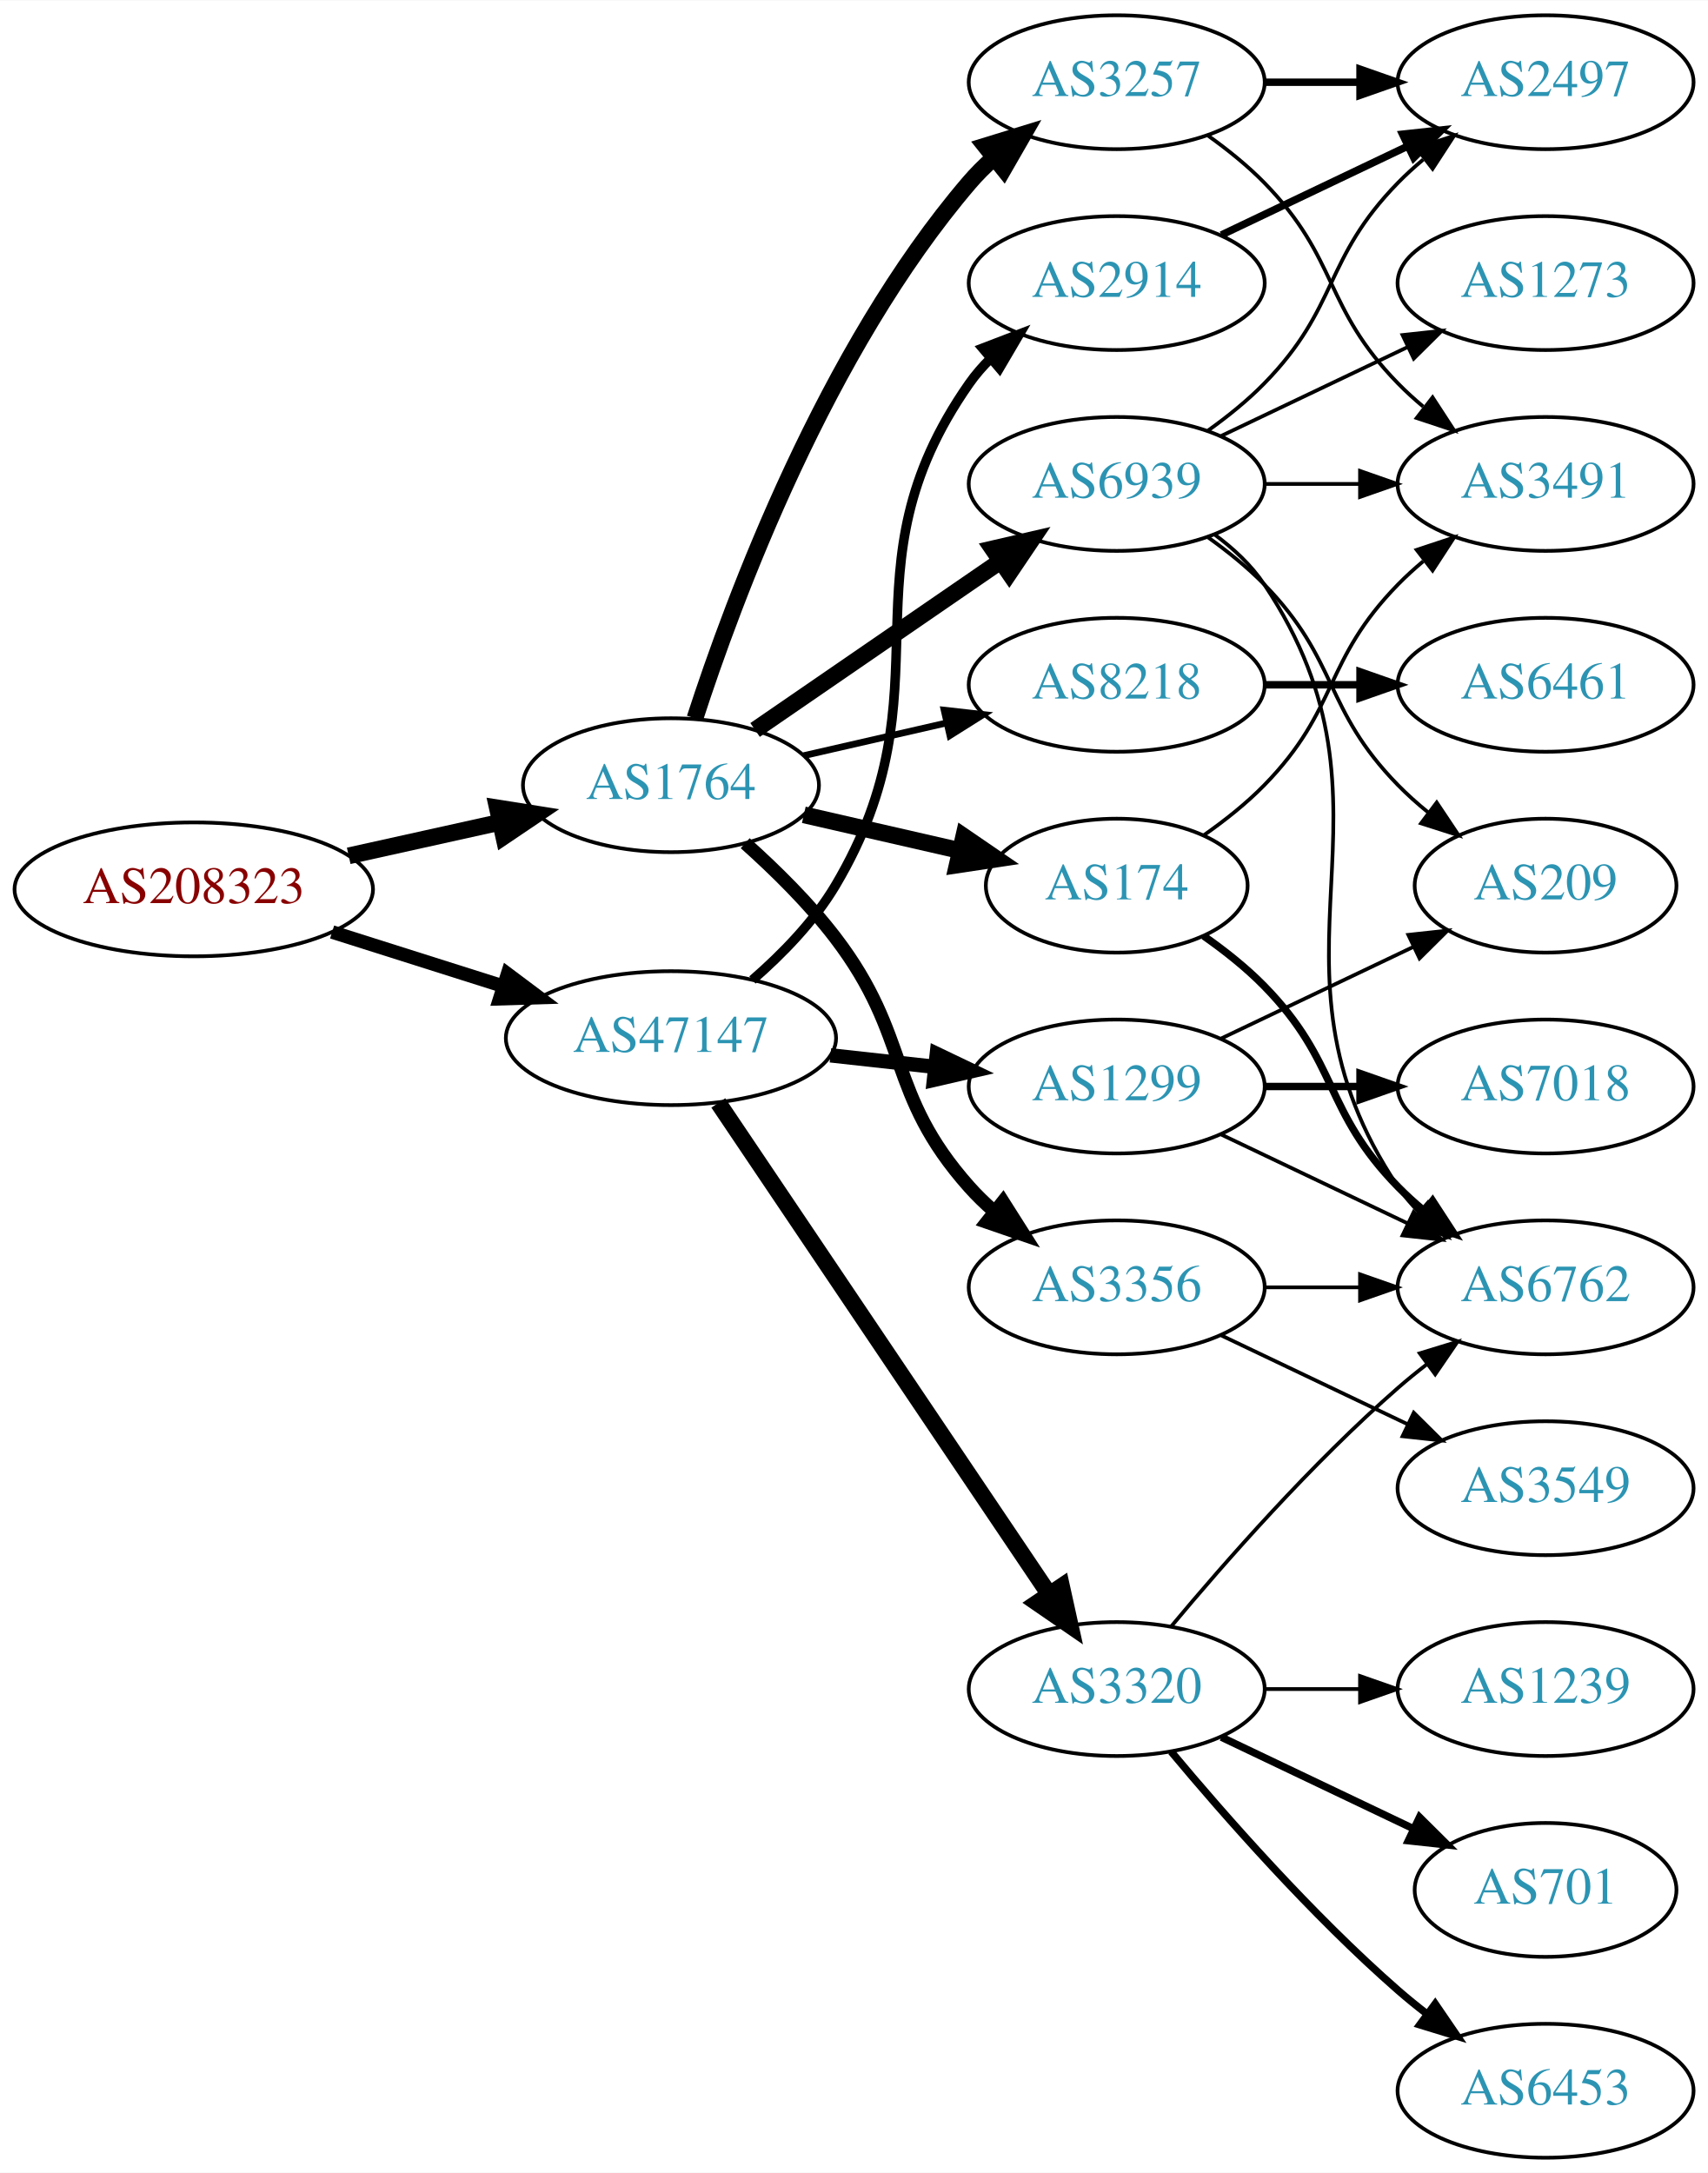
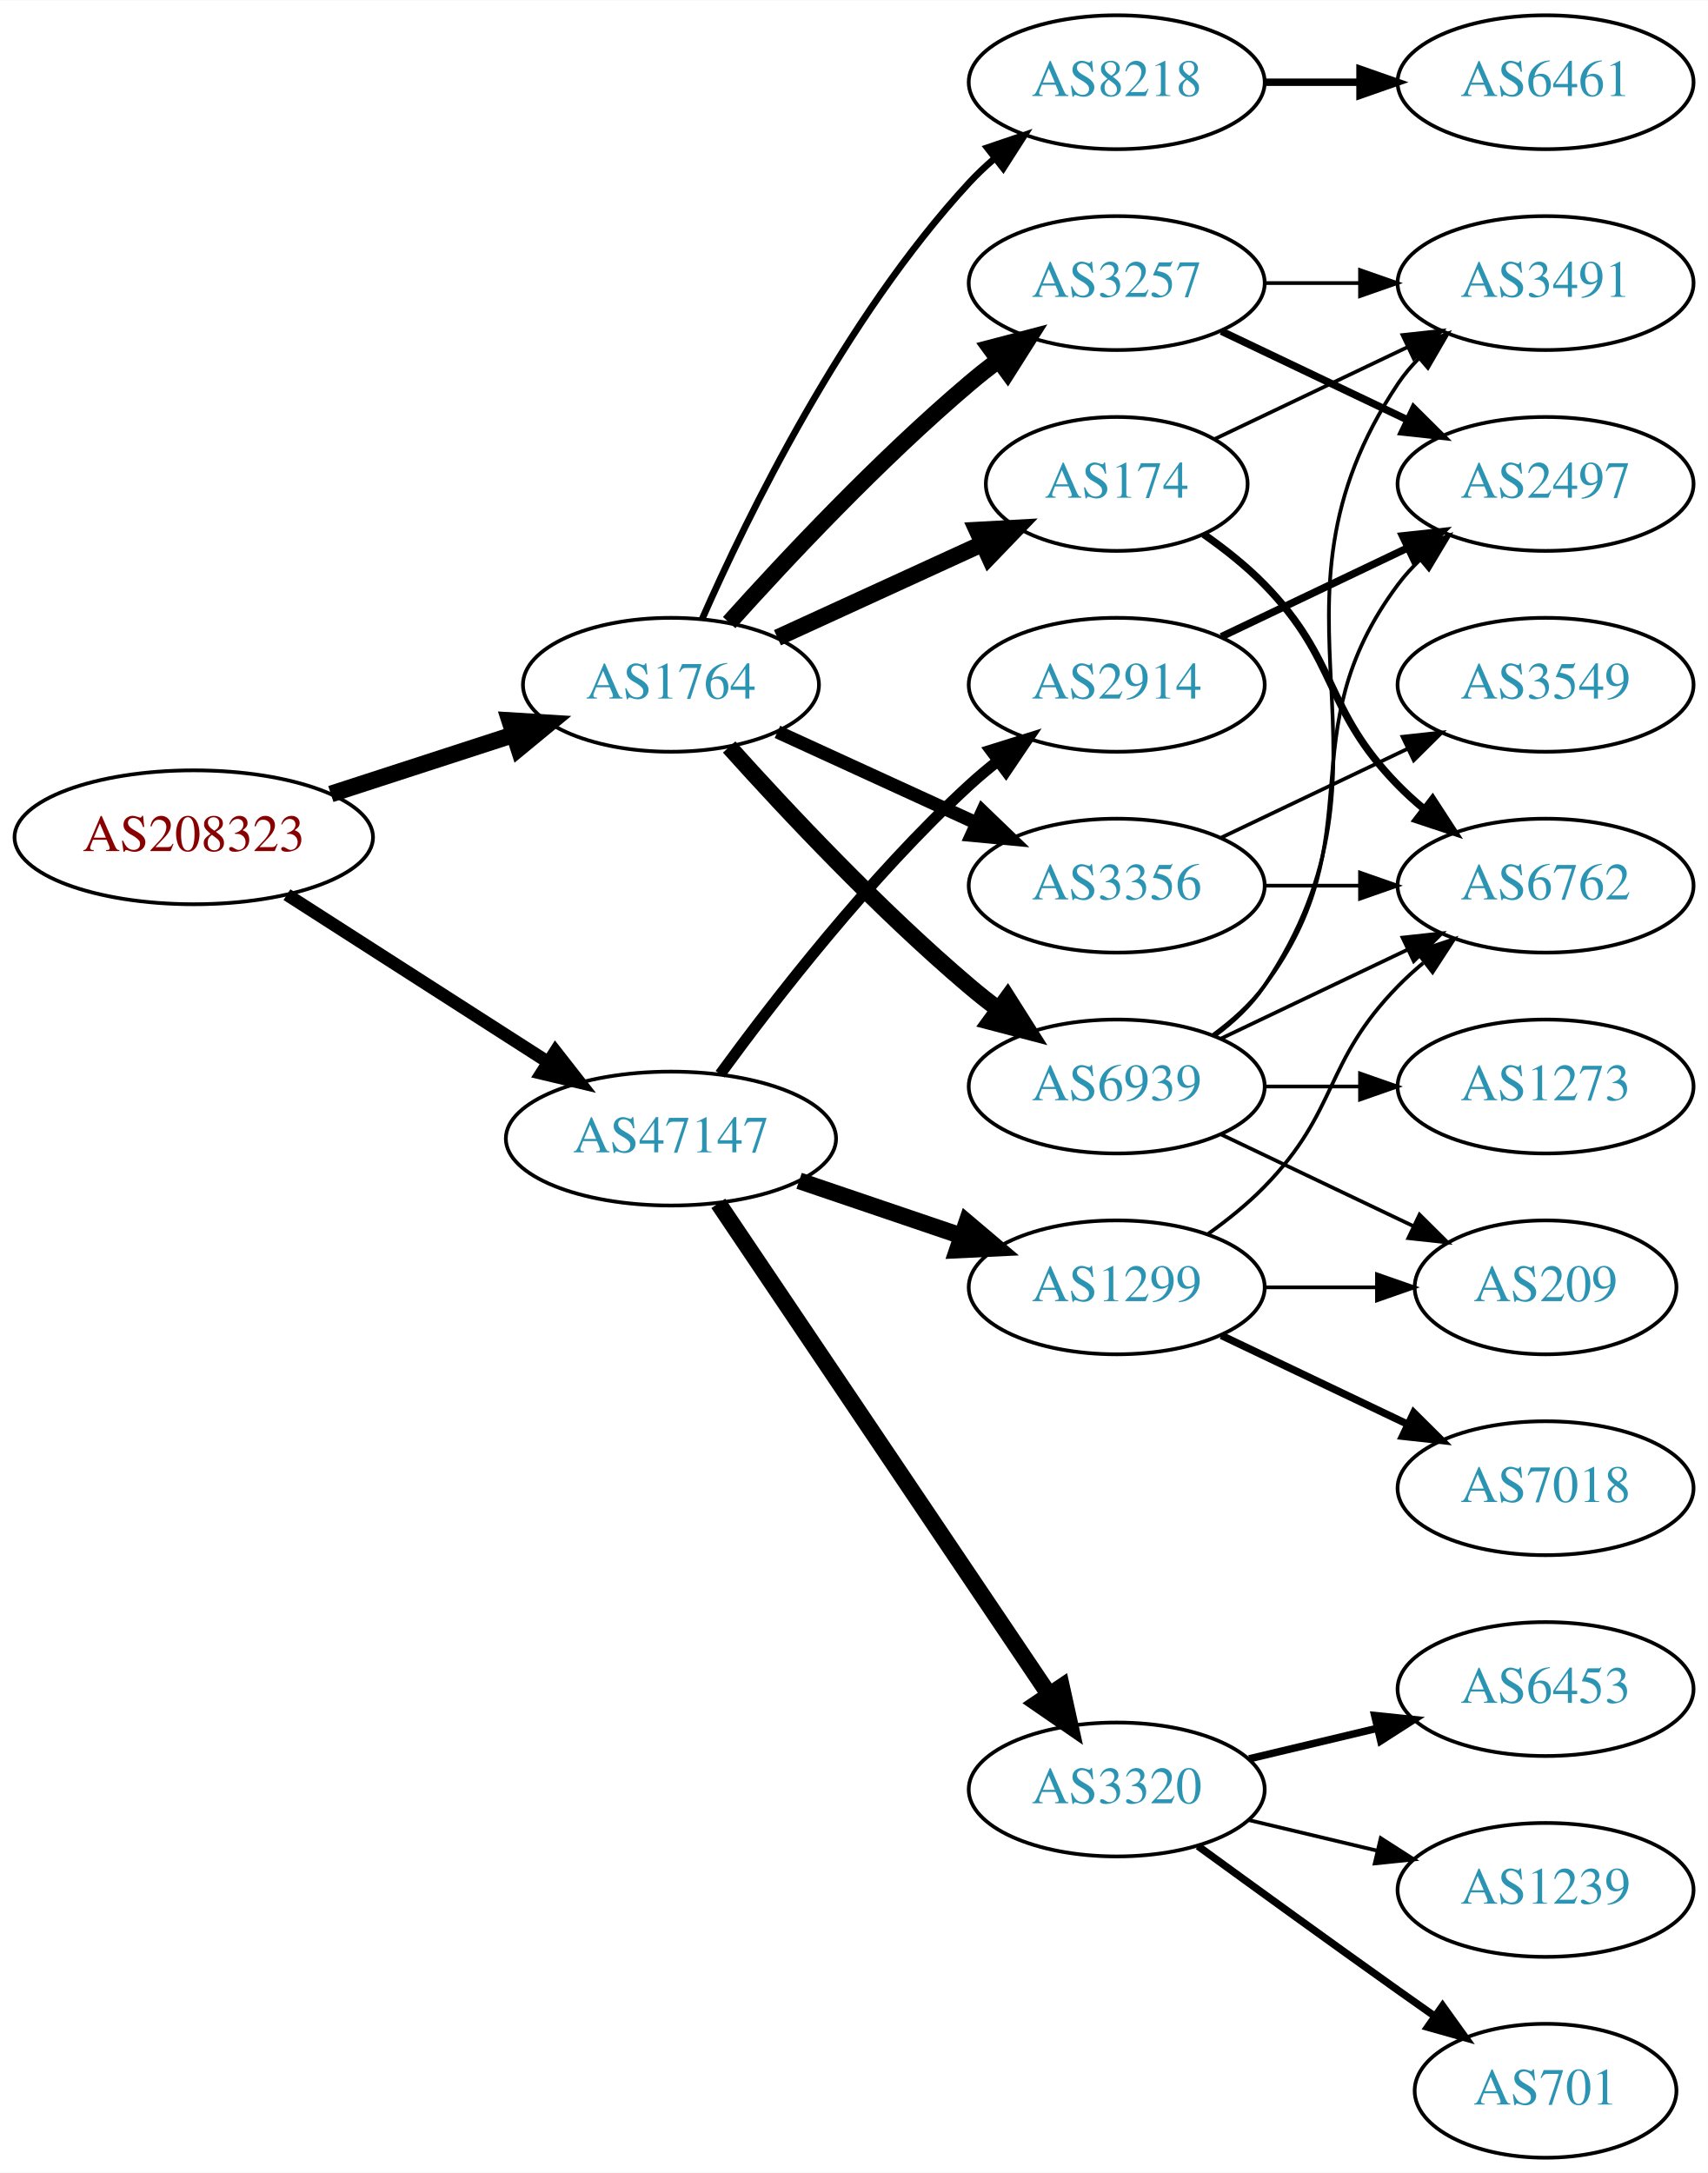
<svg xmlns="http://www.w3.org/2000/svg" xmlns:xlink="http://www.w3.org/1999/xlink" width="459pt" height="584pt" viewBox="0.00 0.00 459.17 584.00">
  <g id="graph0" class="graph" transform="scale(1 1) rotate(0) translate(4 580)">
    <polygon fill="white" stroke="none" points="-4,4 -4,-580 455.17,-580 455.17,4 -4,4" />
    <g id="node1" class="node">
      <g id="a_node1">
        <a xlink:href="/asn/208323" xlink:title="AS208323 ~ ZVR: 1254016365 [AT]">
-           <ellipse fill="#ffffff" stroke="black" cx="48.096" cy="-341" rx="48.192" ry="18" />
-           <text text-anchor="middle" x="48.096" y="-337.3" font-family="Times,serif" font-size="14.00" fill="#880000">AS208323</text>
+           <ellipse fill="#ffffff" stroke="black" cx="48.096" cy="-355" rx="48.192" ry="18" />
+           <text text-anchor="middle" x="48.096" y="-351.3" font-family="Times,serif" font-size="14.00" fill="#880000">AS208323</text>
        </a>
      </g>
    </g>
    <g id="node2" class="node">
      <g id="a_node2">
        <a xlink:href="/asn/1764" xlink:title="AS1764 ~ NEXTLAYER-AS [AT]">
-           <ellipse fill="#ffffff" stroke="black" cx="176.388" cy="-369" rx="39.794" ry="18" />
-           <text text-anchor="middle" x="176.388" y="-365.3" font-family="Times,serif" font-size="14.00" fill="#2c94b3">AS1764</text>
+           <ellipse fill="#ffffff" stroke="black" cx="176.388" cy="-396" rx="39.794" ry="18" />
+           <text text-anchor="middle" x="176.388" y="-392.3" font-family="Times,serif" font-size="14.00" fill="#2c94b3">AS1764</text>
        </a>
      </g>
    </g>
    <g id="edge1" class="edge">
-       <path fill="none" stroke="black" stroke-width="4.5" d="M89.75,-350.014C102.737,-352.893 117.183,-356.095 130.455,-359.038" />
-       <polygon fill="black" stroke="black" stroke-width="4.5" points="129.716,-362.907 140.331,-361.228 131.421,-355.219 129.716,-362.907" />
+       <path fill="none" stroke="black" stroke-width="4.5" d="M84.948,-366.639C100.287,-371.619 118.287,-377.463 134.173,-382.62" />
+       <polygon fill="black" stroke="black" stroke-width="4.5" points="133.021,-386.386 143.748,-385.728 135.452,-378.895 133.021,-386.386" />
    </g>
    <g id="node3" class="node">
      <g id="a_node3">
        <a xlink:href="/asn/47147" xlink:title="AS47147 ~ ANEXIA Internetdienstleistungs GmbH [AT]">
-           <ellipse fill="#ffffff" stroke="black" cx="176.388" cy="-301" rx="44.393" ry="18" />
-           <text text-anchor="middle" x="176.388" y="-297.3" font-family="Times,serif" font-size="14.00" fill="#2c94b3">AS47147</text>
+           <ellipse fill="#ffffff" stroke="black" cx="176.388" cy="-274" rx="44.393" ry="18" />
+           <text text-anchor="middle" x="176.388" y="-270.3" font-family="Times,serif" font-size="14.00" fill="#2c94b3">AS47147</text>
        </a>
      </g>
    </g>
    <g id="edge2" class="edge">
-       <path fill="none" stroke="black" stroke-width="3.643" d="M85.286,-329.538C99.636,-324.993 116.272,-319.723 131.315,-314.959" />
-       <polygon fill="black" stroke="black" stroke-width="3.643" points="132.453,-318.27 140.93,-311.914 130.34,-311.597 132.453,-318.27" />
+       <path fill="none" stroke="black" stroke-width="3.429" d="M73.147,-339.574C93.024,-326.826 121.421,-308.613 143.246,-294.615" />
+       <polygon fill="black" stroke="black" stroke-width="3.429" points="145.325,-297.439 151.853,-289.095 141.546,-291.547 145.325,-297.439" />
    </g>
    <g id="node4" class="node">
      <g id="a_node4">
-         <a xlink:href="/asn/174" xlink:title="AS174 ~ Cogent Communications [US]">
-           <ellipse fill="#ffffff" stroke="black" cx="296.23" cy="-342" rx="35.194" ry="18" />
-           <text text-anchor="middle" x="296.23" y="-338.3" font-family="Times,serif" font-size="14.00" fill="#2c94b3">AS174</text>
+         <a xlink:href="/asn/8218" xlink:title="AS8218 ~ legacy Neotelecoms [FR]">
+           <ellipse fill="#ffffff" stroke="black" cx="296.23" cy="-558" rx="39.794" ry="18" />
+           <text text-anchor="middle" x="296.23" y="-554.3" font-family="Times,serif" font-size="14.00" fill="#2c94b3">AS8218</text>
        </a>
      </g>
    </g>
    <g id="edge3" class="edge">
-       <path fill="none" stroke="black" stroke-width="4.5" d="M212.107,-361.045C225.199,-358.045 240.222,-354.604 253.862,-351.478" />
-       <polygon fill="black" stroke="black" stroke-width="4.5" points="255.101,-355.234 263.97,-349.162 253.343,-347.558 255.101,-355.234" />
+       <path fill="none" stroke="black" stroke-width="1.8" d="M184.803,-413.761C196.872,-441.183 222.843,-494.473 256.584,-531 258.614,-533.198 260.853,-535.319 263.199,-537.34" />
+       <polygon fill="black" stroke="black" stroke-width="1.8" points="261.411,-540.386 271.443,-543.794 265.726,-534.874 261.411,-540.386" />
    </g>
    <g id="node5" class="node">
      <g id="a_node5">
-         <a xlink:href="/asn/3356" xlink:title="AS3356 ~ Level 3 Parent, LLC [US]">
-           <ellipse fill="#ffffff" stroke="black" cx="296.23" cy="-234" rx="39.794" ry="18" />
-           <text text-anchor="middle" x="296.23" y="-230.3" font-family="Times,serif" font-size="14.00" fill="#2c94b3">AS3356</text>
+         <a xlink:href="/asn/3257" xlink:title="AS3257 ~ GTT [DE]">
+           <ellipse fill="#ffffff" stroke="black" cx="296.23" cy="-504" rx="39.794" ry="18" />
+           <text text-anchor="middle" x="296.23" y="-500.3" font-family="Times,serif" font-size="14.00" fill="#2c94b3">AS3257</text>
        </a>
      </g>
    </g>
    <g id="edge4" class="edge">
-       <path fill="none" stroke="black" stroke-width="3.6" d="M196.342,-353.412C204.408,-346.201 213.555,-337.203 220.584,-328 241.102,-301.135 234.116,-286.257 256.584,-261 258.573,-258.764 260.782,-256.616 263.108,-254.577" />
-       <polygon fill="black" stroke="black" stroke-width="3.6" points="265.64,-257.036 271.315,-248.09 261.299,-251.545 265.64,-257.036" />
+       <path fill="none" stroke="black" stroke-width="4.5" d="M192.034,-412.725C207.334,-429.765 232.432,-456.523 256.584,-477 259.081,-479.117 261.741,-481.232 264.453,-483.293" />
+       <polygon fill="black" stroke="black" stroke-width="4.5" points="262.231,-486.547 272.629,-489.266 266.877,-480.188 262.231,-486.547" />
    </g>
    <g id="node6" class="node">
      <g id="a_node6">
-         <a xlink:href="/asn/3257" xlink:title="AS3257 ~ GTT [DE]">
-           <ellipse fill="#ffffff" stroke="black" cx="296.23" cy="-558" rx="39.794" ry="18" />
-           <text text-anchor="middle" x="296.23" y="-554.3" font-family="Times,serif" font-size="14.00" fill="#2c94b3">AS3257</text>
+         <a xlink:href="/asn/174" xlink:title="AS174 ~ Cogent Communications [US]">
+           <ellipse fill="#ffffff" stroke="black" cx="296.23" cy="-450" rx="35.194" ry="18" />
+           <text text-anchor="middle" x="296.23" y="-446.3" font-family="Times,serif" font-size="14.00" fill="#2c94b3">AS174</text>
        </a>
      </g>
    </g>
    <g id="edge5" class="edge">
-       <path fill="none" stroke="black" stroke-width="4.5" d="M182.835,-386.991C193.149,-418.816 218.011,-485.927 256.584,-531 258.529,-533.274 260.708,-535.449 263.012,-537.507" />
-       <polygon fill="black" stroke="black" stroke-width="4.5" points="260.909,-540.866 271.181,-544.027 265.822,-534.711 260.909,-540.866" />
+       <path fill="none" stroke="black" stroke-width="4.5" d="M205.016,-408.661C221.433,-416.183 242.414,-425.798 260.011,-433.861" />
+       <polygon fill="black" stroke="black" stroke-width="4.5" points="258.657,-437.572 269.388,-438.158 261.938,-430.413 258.657,-437.572" />
    </g>
    <g id="node7" class="node">
      <g id="a_node7">
-         <a xlink:href="/asn/8218" xlink:title="AS8218 ~ legacy Neotelecoms [FR]">
-           <ellipse fill="#ffffff" stroke="black" cx="296.23" cy="-396" rx="39.794" ry="18" />
-           <text text-anchor="middle" x="296.23" y="-392.3" font-family="Times,serif" font-size="14.00" fill="#2c94b3">AS8218</text>
+         <a xlink:href="/asn/3356" xlink:title="AS3356 ~ Level 3 Parent, LLC [US]">
+           <ellipse fill="#ffffff" stroke="black" cx="296.23" cy="-342" rx="39.794" ry="18" />
+           <text text-anchor="middle" x="296.23" y="-338.3" font-family="Times,serif" font-size="14.00" fill="#2c94b3">AS3356</text>
        </a>
      </g>
    </g>
    <g id="edge6" class="edge">
-       <path fill="none" stroke="black" stroke-width="1.8" d="M212.107,-376.955C224.107,-379.704 237.728,-382.825 250.42,-385.733" />
-       <polygon fill="black" stroke="black" stroke-width="1.8" points="249.823,-389.187 260.352,-388.009 251.386,-382.364 249.823,-389.187" />
+       <path fill="none" stroke="black" stroke-width="3.6" d="M205.016,-383.339C220.973,-376.027 241.244,-366.739 258.527,-358.819" />
+       <polygon fill="black" stroke="black" stroke-width="3.6" points="260.141,-361.929 267.774,-354.581 257.225,-355.565 260.141,-361.929" />
    </g>
    <g id="node8" class="node">
      <g id="a_node8">
        <a xlink:href="/asn/6939" xlink:title="AS6939 ~ Hurricane Electric LLC [US]">
-           <ellipse fill="#ffffff" stroke="black" cx="296.23" cy="-450" rx="39.794" ry="18" />
-           <text text-anchor="middle" x="296.23" y="-446.3" font-family="Times,serif" font-size="14.00" fill="#2c94b3">AS6939</text>
+           <ellipse fill="#ffffff" stroke="black" cx="296.23" cy="-288" rx="39.794" ry="18" />
+           <text text-anchor="middle" x="296.23" y="-284.3" font-family="Times,serif" font-size="14.00" fill="#2c94b3">AS6939</text>
        </a>
      </g>
    </g>
    <g id="edge7" class="edge">
-       <path fill="none" stroke="black" stroke-width="4.5" d="M199.002,-383.857C217.49,-396.565 244.304,-414.995 264.934,-429.175" />
-       <polygon fill="black" stroke="black" stroke-width="4.5" points="262.883,-432.544 273.354,-434.963 267.343,-426.054 262.883,-432.544" />
+       <path fill="none" stroke="black" stroke-width="4.5" d="M192.034,-379.275C207.334,-362.235 232.432,-335.477 256.584,-315 259.081,-312.883 261.741,-310.768 264.453,-308.707" />
+       <polygon fill="black" stroke="black" stroke-width="4.5" points="266.877,-311.812 272.629,-302.734 262.231,-305.453 266.877,-311.812" />
    </g>
    <g id="node14" class="node">
      <g id="a_node14">
-         <a xlink:href="/asn/3320" xlink:title="AS3320 ~ DTAG [DE]">
-           <ellipse fill="#ffffff" stroke="black" cx="296.23" cy="-126" rx="39.794" ry="18" />
-           <text text-anchor="middle" x="296.23" y="-122.3" font-family="Times,serif" font-size="14.00" fill="#2c94b3">AS3320</text>
+         <a xlink:href="/asn/1299" xlink:title="AS1299 ~ Telia Carrier [EU]">
+           <ellipse fill="#ffffff" stroke="black" cx="296.23" cy="-234" rx="39.794" ry="18" />
+           <text text-anchor="middle" x="296.23" y="-230.3" font-family="Times,serif" font-size="14.00" fill="#2c94b3">AS1299</text>
        </a>
      </g>
    </g>
    <g id="edge15" class="edge">
-       <path fill="none" stroke="black" stroke-width="4.5" d="M189.118,-283.581C209.995,-252.578 253.683,-187.699 277.986,-151.608" />
-       <polygon fill="black" stroke="black" stroke-width="4.5" points="281.402,-153.585 283.721,-143.091 274.87,-149.186 281.402,-153.585" />
+       <path fill="none" stroke="black" stroke-width="4.5" d="M210.841,-262.645C224.442,-258.028 240.284,-252.651 254.546,-247.81" />
+       <polygon fill="black" stroke="black" stroke-width="4.5" points="255.915,-251.503 264.119,-244.56 253.384,-244.046 255.915,-251.503" />
    </g>
    <g id="node15" class="node">
      <g id="a_node15">
-         <a xlink:href="/asn/1299" xlink:title="AS1299 ~ Telia Carrier [EU]">
-           <ellipse fill="#ffffff" stroke="black" cx="296.23" cy="-288" rx="39.794" ry="18" />
-           <text text-anchor="middle" x="296.23" y="-284.3" font-family="Times,serif" font-size="14.00" fill="#2c94b3">AS1299</text>
+         <a xlink:href="/asn/3320" xlink:title="AS3320 ~ DTAG [DE]">
+           <ellipse fill="#ffffff" stroke="black" cx="296.23" cy="-99" rx="39.794" ry="18" />
+           <text text-anchor="middle" x="296.23" y="-95.3" font-family="Times,serif" font-size="14.00" fill="#2c94b3">AS3320</text>
        </a>
      </g>
    </g>
    <g id="edge16" class="edge">
-       <path fill="none" stroke="black" stroke-width="3.857" d="M219.266,-296.38C228.303,-295.383 237.924,-294.322 247.175,-293.301" />
-       <polygon fill="black" stroke="black" stroke-width="3.857" points="247.856,-296.747 257.412,-292.172 247.089,-289.79 247.856,-296.747" />
+       <path fill="none" stroke="black" stroke-width="4.5" d="M189.118,-256.581C209.995,-225.578 253.683,-160.699 277.986,-124.608" />
+       <polygon fill="black" stroke="black" stroke-width="4.5" points="281.402,-126.585 283.721,-116.091 274.87,-122.186 281.402,-126.585" />
    </g>
    <g id="node16" class="node">
      <g id="a_node16">
        <a xlink:href="/asn/2914" xlink:title="AS2914 ~ NTT America, Inc. [US]">
-           <ellipse fill="#ffffff" stroke="black" cx="296.23" cy="-504" rx="39.794" ry="18" />
-           <text text-anchor="middle" x="296.23" y="-500.3" font-family="Times,serif" font-size="14.00" fill="#2c94b3">AS2914</text>
+           <ellipse fill="#ffffff" stroke="black" cx="296.23" cy="-396" rx="39.794" ry="18" />
+           <text text-anchor="middle" x="296.23" y="-392.3" font-family="Times,serif" font-size="14.00" fill="#2c94b3">AS2914</text>
        </a>
      </g>
    </g>
    <g id="edge17" class="edge">
-       <path fill="none" stroke="black" stroke-width="2.571" d="M198.288,-316.639C206.301,-323.602 214.88,-332.4 220.584,-342 252.299,-395.387 220.97,-426.131 256.584,-477 258.256,-479.389 260.211,-481.635 262.338,-483.733" />
-       <polygon fill="black" stroke="black" stroke-width="2.571" points="260.178,-486.49 270.071,-490.284 264.703,-481.149 260.178,-486.49" />
+       <path fill="none" stroke="black" stroke-width="3" d="M189.609,-291.31C204.21,-311.312 230.014,-344.6 256.584,-369 258.995,-371.214 261.596,-373.396 264.269,-375.501" />
+       <polygon fill="black" stroke="black" stroke-width="3" points="262.274,-378.379 272.386,-381.542 266.454,-372.764 262.274,-378.379" />
    </g>
    <g id="node9" class="node">
      <g id="a_node9">
-         <a xlink:href="/asn/6762" xlink:title="AS6762 ~ TELECOM ITALIA SPARKLE S.p.A. [IT]">
-           <ellipse fill="#ffffff" stroke="black" cx="411.523" cy="-234" rx="39.794" ry="18" />
-           <text text-anchor="middle" x="411.523" y="-230.3" font-family="Times,serif" font-size="14.00" fill="#2c94b3">AS6762</text>
+         <a xlink:href="/asn/6461" xlink:title="AS6461 ~ Zayo Bandwidth [US]">
+           <ellipse fill="#ffffff" stroke="black" cx="411.523" cy="-558" rx="39.794" ry="18" />
+           <text text-anchor="middle" x="411.523" y="-554.3" font-family="Times,serif" font-size="14.00" fill="#2c94b3">AS6461</text>
        </a>
      </g>
    </g>
    <g id="edge8" class="edge">
-       <path fill="none" stroke="black" stroke-width="2" d="M319.613,-328.468C325.255,-324.51 331.068,-319.914 335.877,-315 356.049,-294.383 351.704,-281.617 371.877,-261 373.969,-258.861 376.253,-256.782 378.63,-254.79" />
-       <polygon fill="black" stroke="black" stroke-width="2" points="381.148,-257.268 386.929,-248.389 376.873,-251.725 381.148,-257.268" />
+       <path fill="none" stroke="black" stroke-width="2" d="M335.902,-558C344.105,-558 352.869,-558 361.401,-558" />
+       <polygon fill="black" stroke="black" stroke-width="2" points="361.641,-561.5 371.641,-558 361.641,-554.5 361.641,-561.5" />
    </g>
    <g id="node10" class="node">
      <g id="a_node10">
        <a xlink:href="/asn/3491" xlink:title="AS3491 ~ PCCW Global, Inc. [US]">
-           <ellipse fill="#ffffff" stroke="black" cx="411.523" cy="-450" rx="39.794" ry="18" />
-           <text text-anchor="middle" x="411.523" y="-446.3" font-family="Times,serif" font-size="14.00" fill="#2c94b3">AS3491</text>
+           <ellipse fill="#ffffff" stroke="black" cx="411.523" cy="-504" rx="39.794" ry="18" />
+           <text text-anchor="middle" x="411.523" y="-500.3" font-family="Times,serif" font-size="14.00" fill="#2c94b3">AS3491</text>
        </a>
      </g>
    </g>
    <g id="edge9" class="edge">
-       <path fill="none" stroke="black" d="M319.613,-355.532C325.255,-359.49 331.068,-364.086 335.877,-369 356.049,-389.617 351.704,-402.383 371.877,-423 373.969,-425.139 376.253,-427.218 378.63,-429.21" />
-       <polygon fill="black" stroke="black" points="376.873,-432.275 386.929,-435.611 381.148,-426.732 376.873,-432.275" />
-     </g>
-     <g id="edge12" class="edge">
-       <path fill="none" stroke="black" d="M335.902,-234C344.105,-234 352.869,-234 361.401,-234" />
-       <polygon fill="black" stroke="black" points="361.641,-237.5 371.641,-234 361.641,-230.5 361.641,-237.5" />
-     </g>
-     <g id="node12" class="node">
-       <g id="a_node12">
-         <a xlink:href="/asn/3549" xlink:title="AS3549 ~ Level 3 Parent, LLC [US]">
-           <ellipse fill="#ffffff" stroke="black" cx="411.523" cy="-180" rx="39.794" ry="18" />
-           <text text-anchor="middle" x="411.523" y="-176.3" font-family="Times,serif" font-size="14.00" fill="#2c94b3">AS3549</text>
-         </a>
-       </g>
-     </g>
-     <g id="edge13" class="edge">
-       <path fill="none" stroke="black" d="M324.367,-221.066C339.361,-213.919 358.182,-204.948 374.405,-197.215" />
-       <polygon fill="black" stroke="black" points="376.087,-200.291 383.608,-192.829 373.075,-193.972 376.087,-200.291" />
-     </g>
-     <g id="edge11" class="edge">
-       <path fill="none" stroke="black" d="M320.824,-543.611C326.08,-539.852 331.412,-535.563 335.877,-531 356.049,-510.383 351.704,-497.617 371.877,-477 373.969,-474.861 376.253,-472.782 378.63,-470.79" />
-       <polygon fill="black" stroke="black" points="381.148,-473.268 386.929,-464.389 376.873,-467.725 381.148,-473.268" />
+       <path fill="none" stroke="black" d="M335.902,-504C344.105,-504 352.869,-504 361.401,-504" />
+       <polygon fill="black" stroke="black" points="361.641,-507.5 371.641,-504 361.641,-500.5 361.641,-507.5" />
    </g>
    <g id="node11" class="node">
      <g id="a_node11">
        <a xlink:href="/asn/2497" xlink:title="AS2497 ~ Internet Initiative Japan Inc. [JP]">
-           <ellipse fill="#ffffff" stroke="black" cx="411.523" cy="-558" rx="39.794" ry="18" />
-           <text text-anchor="middle" x="411.523" y="-554.3" font-family="Times,serif" font-size="14.00" fill="#2c94b3">AS2497</text>
+           <ellipse fill="#ffffff" stroke="black" cx="411.523" cy="-450" rx="39.794" ry="18" />
+           <text text-anchor="middle" x="411.523" y="-446.3" font-family="Times,serif" font-size="14.00" fill="#2c94b3">AS2497</text>
        </a>
      </g>
    </g>
    <g id="edge10" class="edge">
-       <path fill="none" stroke="black" stroke-width="2" d="M335.902,-558C344.105,-558 352.869,-558 361.401,-558" />
-       <polygon fill="black" stroke="black" stroke-width="2" points="361.641,-561.5 371.641,-558 361.641,-554.5 361.641,-561.5" />
+       <path fill="none" stroke="black" stroke-width="2" d="M324.367,-491.066C339.361,-483.919 358.182,-474.948 374.405,-467.215" />
+       <polygon fill="black" stroke="black" stroke-width="2" points="376.087,-470.291 383.608,-462.829 373.075,-463.972 376.087,-470.291" />
+     </g>
+     <g id="edge12" class="edge">
+       <path fill="none" stroke="black" d="M322.655,-462.119C337.958,-469.413 357.681,-478.814 374.563,-486.86" />
+       <polygon fill="black" stroke="black" points="373.071,-490.026 383.604,-491.169 376.082,-483.707 373.071,-490.026" />
+     </g>
+     <g id="node12" class="node">
+       <g id="a_node12">
+         <a xlink:href="/asn/6762" xlink:title="AS6762 ~ TELECOM ITALIA SPARKLE S.p.A. [IT]">
+           <ellipse fill="#ffffff" stroke="black" cx="411.523" cy="-342" rx="39.794" ry="18" />
+           <text text-anchor="middle" x="411.523" y="-338.3" font-family="Times,serif" font-size="14.00" fill="#2c94b3">AS6762</text>
+         </a>
+       </g>
+     </g>
+     <g id="edge11" class="edge">
+       <path fill="none" stroke="black" stroke-width="2" d="M319.613,-436.468C325.255,-432.51 331.068,-427.914 335.877,-423 356.049,-402.383 351.704,-389.617 371.877,-369 373.969,-366.861 376.253,-364.782 378.63,-362.79" />
+       <polygon fill="black" stroke="black" stroke-width="2" points="381.148,-365.268 386.929,-356.389 376.873,-359.725 381.148,-365.268" />
+     </g>
+     <g id="edge13" class="edge">
+       <path fill="none" stroke="black" d="M335.902,-342C344.105,-342 352.869,-342 361.401,-342" />
+       <polygon fill="black" stroke="black" points="361.641,-345.5 371.641,-342 361.641,-338.5 361.641,-345.5" />
    </g>
    <g id="node13" class="node">
      <g id="a_node13">
-         <a xlink:href="/asn/6461" xlink:title="AS6461 ~ Zayo Bandwidth [US]">
+         <a xlink:href="/asn/3549" xlink:title="AS3549 ~ Level 3 Parent, LLC [US]">
          <ellipse fill="#ffffff" stroke="black" cx="411.523" cy="-396" rx="39.794" ry="18" />
-           <text text-anchor="middle" x="411.523" y="-392.3" font-family="Times,serif" font-size="14.00" fill="#2c94b3">AS6461</text>
+           <text text-anchor="middle" x="411.523" y="-392.3" font-family="Times,serif" font-size="14.00" fill="#2c94b3">AS3549</text>
        </a>
      </g>
    </g>
    <g id="edge14" class="edge">
-       <path fill="none" stroke="black" stroke-width="2" d="M335.902,-396C344.105,-396 352.869,-396 361.401,-396" />
-       <polygon fill="black" stroke="black" stroke-width="2" points="361.641,-399.5 371.641,-396 361.641,-392.5 361.641,-399.5" />
+       <path fill="none" stroke="black" d="M324.367,-354.934C339.361,-362.081 358.182,-371.052 374.405,-378.785" />
+       <polygon fill="black" stroke="black" points="373.075,-382.028 383.608,-383.171 376.087,-375.709 373.075,-382.028" />
+     </g>
+     <g id="edge25" class="edge">
+       <path fill="none" stroke="black" d="M322.549,-301.607C327.605,-305.351 332.417,-309.831 335.877,-315 376.901,-376.294 330.852,-415.706 371.877,-477 373.498,-479.423 375.417,-481.695 377.519,-483.81" />
+       <polygon fill="black" stroke="black" points="375.332,-486.546 385.204,-490.393 379.886,-481.229 375.332,-486.546" />
+     </g>
+     <g id="edge29" class="edge">
+       <path fill="none" stroke="black" d="M322.161,-301.882C327.237,-305.611 332.155,-310.016 335.877,-315 366.148,-355.542 341.605,-382.458 371.877,-423 373.621,-425.336 375.628,-427.545 377.792,-429.617" />
+       <polygon fill="black" stroke="black" points="375.67,-432.405 385.592,-436.118 380.151,-427.027 375.67,-432.405" />
+     </g>
+     <g id="edge26" class="edge">
+       <path fill="none" stroke="black" d="M324.367,-300.934C339.361,-308.081 358.182,-317.052 374.405,-324.785" />
+       <polygon fill="black" stroke="black" points="373.075,-328.028 383.608,-329.171 376.087,-321.709 373.075,-328.028" />
+     </g>
+     <g id="node21" class="node">
+       <g id="a_node21">
+         <a xlink:href="/asn/209" xlink:title="AS209 ~ CenturyLink Communications, LLC [US]">
+           <ellipse fill="#ffffff" stroke="black" cx="411.523" cy="-234" rx="35.194" ry="18" />
+           <text text-anchor="middle" x="411.523" y="-230.3" font-family="Times,serif" font-size="14.00" fill="#2c94b3">AS209</text>
+         </a>
+       </g>
    </g>
    <g id="edge28" class="edge">
-       <path fill="none" stroke="black" d="M322.549,-436.393C327.605,-432.649 332.417,-428.169 335.877,-423 376.901,-361.706 330.852,-322.294 371.877,-261 373.498,-258.577 375.417,-256.305 377.519,-254.19" />
-       <polygon fill="black" stroke="black" points="379.886,-256.771 385.204,-247.607 375.332,-251.454 379.886,-256.771" />
-     </g>
-     <g id="edge30" class="edge">
-       <path fill="none" stroke="black" d="M335.902,-450C344.105,-450 352.869,-450 361.401,-450" />
-       <polygon fill="black" stroke="black" points="361.641,-453.5 371.641,-450 361.641,-446.5 361.641,-453.5" />
-     </g>
-     <g id="edge26" class="edge">
-       <path fill="none" stroke="black" d="M320.824,-464.389C326.08,-468.148 331.412,-472.437 335.877,-477 356.049,-497.617 351.704,-510.383 371.877,-531 373.969,-533.139 376.253,-535.218 378.63,-537.21" />
-       <polygon fill="black" stroke="black" points="376.873,-540.275 386.929,-543.611 381.148,-534.732 376.873,-540.275" />
-     </g>
-     <g id="node18" class="node">
-       <g id="a_node18">
-         <a xlink:href="/asn/209" xlink:title="AS209 ~ CenturyLink Communications, LLC [US]">
-           <ellipse fill="#ffffff" stroke="black" cx="411.523" cy="-342" rx="35.194" ry="18" />
-           <text text-anchor="middle" x="411.523" y="-338.3" font-family="Times,serif" font-size="14.00" fill="#2c94b3">AS209</text>
-         </a>
-       </g>
-     </g>
-     <g id="edge29" class="edge">
-       <path fill="none" stroke="black" d="M320.824,-435.611C326.08,-431.852 331.412,-427.563 335.877,-423 356.049,-402.383 351.704,-389.617 371.877,-369 374.356,-366.466 377.102,-364.017 379.955,-361.696" />
-       <polygon fill="black" stroke="black" points="382.257,-364.343 388.14,-355.532 378.046,-358.752 382.257,-364.343" />
+       <path fill="none" stroke="black" d="M324.367,-275.066C339.798,-267.71 359.284,-258.423 375.819,-250.541" />
+       <polygon fill="black" stroke="black" points="377.64,-253.551 385.161,-246.089 374.628,-247.232 377.64,-253.551" />
    </g>
    <g id="node22" class="node">
      <g id="a_node22">
        <a xlink:href="/asn/1273" xlink:title="AS1273 ~ Vodafone Group PLC [EU]">
-           <ellipse fill="#ffffff" stroke="black" cx="411.523" cy="-504" rx="39.794" ry="18" />
-           <text text-anchor="middle" x="411.523" y="-500.3" font-family="Times,serif" font-size="14.00" fill="#2c94b3">AS1273</text>
+           <ellipse fill="#ffffff" stroke="black" cx="411.523" cy="-288" rx="39.794" ry="18" />
+           <text text-anchor="middle" x="411.523" y="-284.3" font-family="Times,serif" font-size="14.00" fill="#2c94b3">AS1273</text>
        </a>
      </g>
    </g>
    <g id="edge27" class="edge">
-       <path fill="none" stroke="black" d="M324.367,-462.934C339.361,-470.081 358.182,-479.052 374.405,-486.785" />
-       <polygon fill="black" stroke="black" points="373.075,-490.028 383.608,-491.171 376.087,-483.709 373.075,-490.028" />
+       <path fill="none" stroke="black" d="M335.902,-288C344.105,-288 352.869,-288 361.401,-288" />
+       <polygon fill="black" stroke="black" points="361.641,-291.5 371.641,-288 361.641,-284.5 361.641,-291.5" />
+     </g>
+     <g id="edge21" class="edge">
+       <path fill="none" stroke="black" d="M320.824,-248.389C326.08,-252.148 331.412,-256.437 335.877,-261 356.049,-281.617 351.704,-294.383 371.877,-315 373.969,-317.139 376.253,-319.218 378.63,-321.21" />
+       <polygon fill="black" stroke="black" points="376.873,-324.275 386.929,-327.611 381.148,-318.732 376.873,-324.275" />
+     </g>
+     <g id="node20" class="node">
+       <g id="a_node20">
+         <a xlink:href="/asn/7018" xlink:title="AS7018 ~ AT&amp;T Services, Inc. [US]">
+           <ellipse fill="#ffffff" stroke="black" cx="411.523" cy="-180" rx="39.794" ry="18" />
+           <text text-anchor="middle" x="411.523" y="-176.3" font-family="Times,serif" font-size="14.00" fill="#2c94b3">AS7018</text>
+         </a>
+       </g>
+     </g>
+     <g id="edge22" class="edge">
+       <path fill="none" stroke="black" stroke-width="2" d="M324.367,-221.066C339.361,-213.919 358.182,-204.948 374.405,-197.215" />
+       <polygon fill="black" stroke="black" stroke-width="2" points="376.087,-200.291 383.608,-192.829 373.075,-193.972 376.087,-200.291" />
    </g>
    <g id="edge23" class="edge">
-       <path fill="none" stroke="black" d="M310.86,-142.817C325.143,-159.929 348.689,-186.745 371.877,-207 374.342,-209.154 376.981,-211.294 379.678,-213.372" />
-       <polygon fill="black" stroke="black" points="377.703,-216.264 387.832,-219.37 381.851,-210.625 377.703,-216.264" />
+       <path fill="none" stroke="black" d="M335.902,-234C345.608,-234 356.098,-234 366.061,-234" />
+       <polygon fill="black" stroke="black" points="366.198,-237.5 376.198,-234 366.198,-230.5 366.198,-237.5" />
+     </g>
+     <g id="node17" class="node">
+       <g id="a_node17">
+         <a xlink:href="/asn/6453" xlink:title="AS6453 ~ TATA COMMUNICATIONS (AMERICA) INC [US]">
+           <ellipse fill="#ffffff" stroke="black" cx="411.523" cy="-126" rx="39.794" ry="18" />
+           <text text-anchor="middle" x="411.523" y="-122.3" font-family="Times,serif" font-size="14.00" fill="#2c94b3">AS6453</text>
+         </a>
+       </g>
+     </g>
+     <g id="edge18" class="edge">
+       <path fill="none" stroke="black" stroke-width="2" d="M331.837,-107.248C342.709,-109.838 354.863,-112.735 366.305,-115.462" />
+       <polygon fill="black" stroke="black" stroke-width="2" points="365.589,-118.889 376.128,-117.803 367.212,-112.08 365.589,-118.889" />
+     </g>
+     <g id="node18" class="node">
+       <g id="a_node18">
+         <a xlink:href="/asn/1239" xlink:title="AS1239 ~ Sprint [US]">
+           <ellipse fill="#ffffff" stroke="black" cx="411.523" cy="-72" rx="39.794" ry="18" />
+           <text text-anchor="middle" x="411.523" y="-68.3" font-family="Times,serif" font-size="14.00" fill="#2c94b3">AS1239</text>
+         </a>
+       </g>
+     </g>
+     <g id="edge19" class="edge">
+       <path fill="none" stroke="black" d="M331.837,-90.752C342.709,-88.162 354.863,-85.265 366.305,-82.538" />
+       <polygon fill="black" stroke="black" points="367.212,-85.92 376.128,-80.197 365.589,-79.111 367.212,-85.92" />
    </g>
    <g id="node19" class="node">
      <g id="a_node19">
-         <a xlink:href="/asn/6453" xlink:title="AS6453 ~ TATA COMMUNICATIONS (AMERICA) INC [US]">
-           <ellipse fill="#ffffff" stroke="black" cx="411.523" cy="-18" rx="39.794" ry="18" />
-           <text text-anchor="middle" x="411.523" y="-14.3" font-family="Times,serif" font-size="14.00" fill="#2c94b3">AS6453</text>
-         </a>
-       </g>
-     </g>
-     <g id="edge21" class="edge">
-       <path fill="none" stroke="black" stroke-width="2" d="M310.86,-109.183C325.143,-92.071 348.689,-65.255 371.877,-45 374.342,-42.846 376.981,-40.706 379.678,-38.628" />
-       <polygon fill="black" stroke="black" stroke-width="2" points="381.851,-41.375 387.832,-32.63 377.703,-35.736 381.851,-41.375" />
-     </g>
-     <g id="node20" class="node">
-       <g id="a_node20">
-         <a xlink:href="/asn/1239" xlink:title="AS1239 ~ Sprint [US]">
-           <ellipse fill="#ffffff" stroke="black" cx="411.523" cy="-126" rx="39.794" ry="18" />
-           <text text-anchor="middle" x="411.523" y="-122.3" font-family="Times,serif" font-size="14.00" fill="#2c94b3">AS1239</text>
-         </a>
-       </g>
-     </g>
-     <g id="edge22" class="edge">
-       <path fill="none" stroke="black" d="M335.902,-126C344.105,-126 352.869,-126 361.401,-126" />
-       <polygon fill="black" stroke="black" points="361.641,-129.5 371.641,-126 361.641,-122.5 361.641,-129.5" />
-     </g>
-     <g id="node21" class="node">
-       <g id="a_node21">
        <a xlink:href="/asn/701" xlink:title="AS701 ~ UUNET [US]">
-           <ellipse fill="#ffffff" stroke="black" cx="411.523" cy="-72" rx="35.194" ry="18" />
-           <text text-anchor="middle" x="411.523" y="-68.3" font-family="Times,serif" font-size="14.00" fill="#2c94b3">AS701</text>
-         </a>
-       </g>
+           <ellipse fill="#ffffff" stroke="black" cx="411.523" cy="-18" rx="35.194" ry="18" />
+           <text text-anchor="middle" x="411.523" y="-14.3" font-family="Times,serif" font-size="14.00" fill="#2c94b3">AS701</text>
+         </a>
+       </g>
+     </g>
+     <g id="edge20" class="edge">
+       <path fill="none" stroke="black" stroke-width="2" d="M318.078,-83.778C333.012,-72.909 353.626,-57.975 371.877,-45 375.087,-42.718 378.456,-40.339 381.811,-37.982" />
+       <polygon fill="black" stroke="black" stroke-width="2" points="383.839,-40.834 390.021,-32.23 379.823,-35.101 383.839,-40.834" />
    </g>
    <g id="edge24" class="edge">
-       <path fill="none" stroke="black" stroke-width="2" d="M324.367,-113.066C339.798,-105.71 359.284,-96.423 375.819,-88.541" />
-       <polygon fill="black" stroke="black" stroke-width="2" points="377.64,-91.551 385.161,-84.089 374.628,-85.232 377.64,-91.551" />
-     </g>
-     <g id="edge19" class="edge">
-       <path fill="none" stroke="black" d="M324.367,-275.066C339.361,-267.919 358.182,-258.948 374.405,-251.215" />
-       <polygon fill="black" stroke="black" points="376.087,-254.291 383.608,-246.829 373.075,-247.972 376.087,-254.291" />
-     </g>
-     <g id="node17" class="node">
-       <g id="a_node17">
-         <a xlink:href="/asn/7018" xlink:title="AS7018 ~ AT&amp;T Services, Inc. [US]">
-           <ellipse fill="#ffffff" stroke="black" cx="411.523" cy="-288" rx="39.794" ry="18" />
-           <text text-anchor="middle" x="411.523" y="-284.3" font-family="Times,serif" font-size="14.00" fill="#2c94b3">AS7018</text>
-         </a>
-       </g>
-     </g>
-     <g id="edge18" class="edge">
-       <path fill="none" stroke="black" stroke-width="2" d="M335.902,-288C344.105,-288 352.869,-288 361.401,-288" />
-       <polygon fill="black" stroke="black" stroke-width="2" points="361.641,-291.5 371.641,-288 361.641,-284.5 361.641,-291.5" />
-     </g>
-     <g id="edge20" class="edge">
-       <path fill="none" stroke="black" d="M324.367,-300.934C339.798,-308.29 359.284,-317.577 375.819,-325.459" />
-       <polygon fill="black" stroke="black" points="374.628,-328.768 385.161,-329.911 377.64,-322.449 374.628,-328.768" />
-     </g>
-     <g id="edge25" class="edge">
-       <path fill="none" stroke="black" stroke-width="2" d="M324.367,-516.934C339.361,-524.081 358.182,-533.052 374.405,-540.785" />
-       <polygon fill="black" stroke="black" stroke-width="2" points="373.075,-544.028 383.608,-545.171 376.087,-537.709 373.075,-544.028" />
+       <path fill="none" stroke="black" stroke-width="2" d="M324.367,-408.934C339.361,-416.081 358.182,-425.052 374.405,-432.785" />
+       <polygon fill="black" stroke="black" stroke-width="2" points="373.075,-436.028 383.608,-437.171 376.087,-429.709 373.075,-436.028" />
    </g>
  </g>
</svg>
